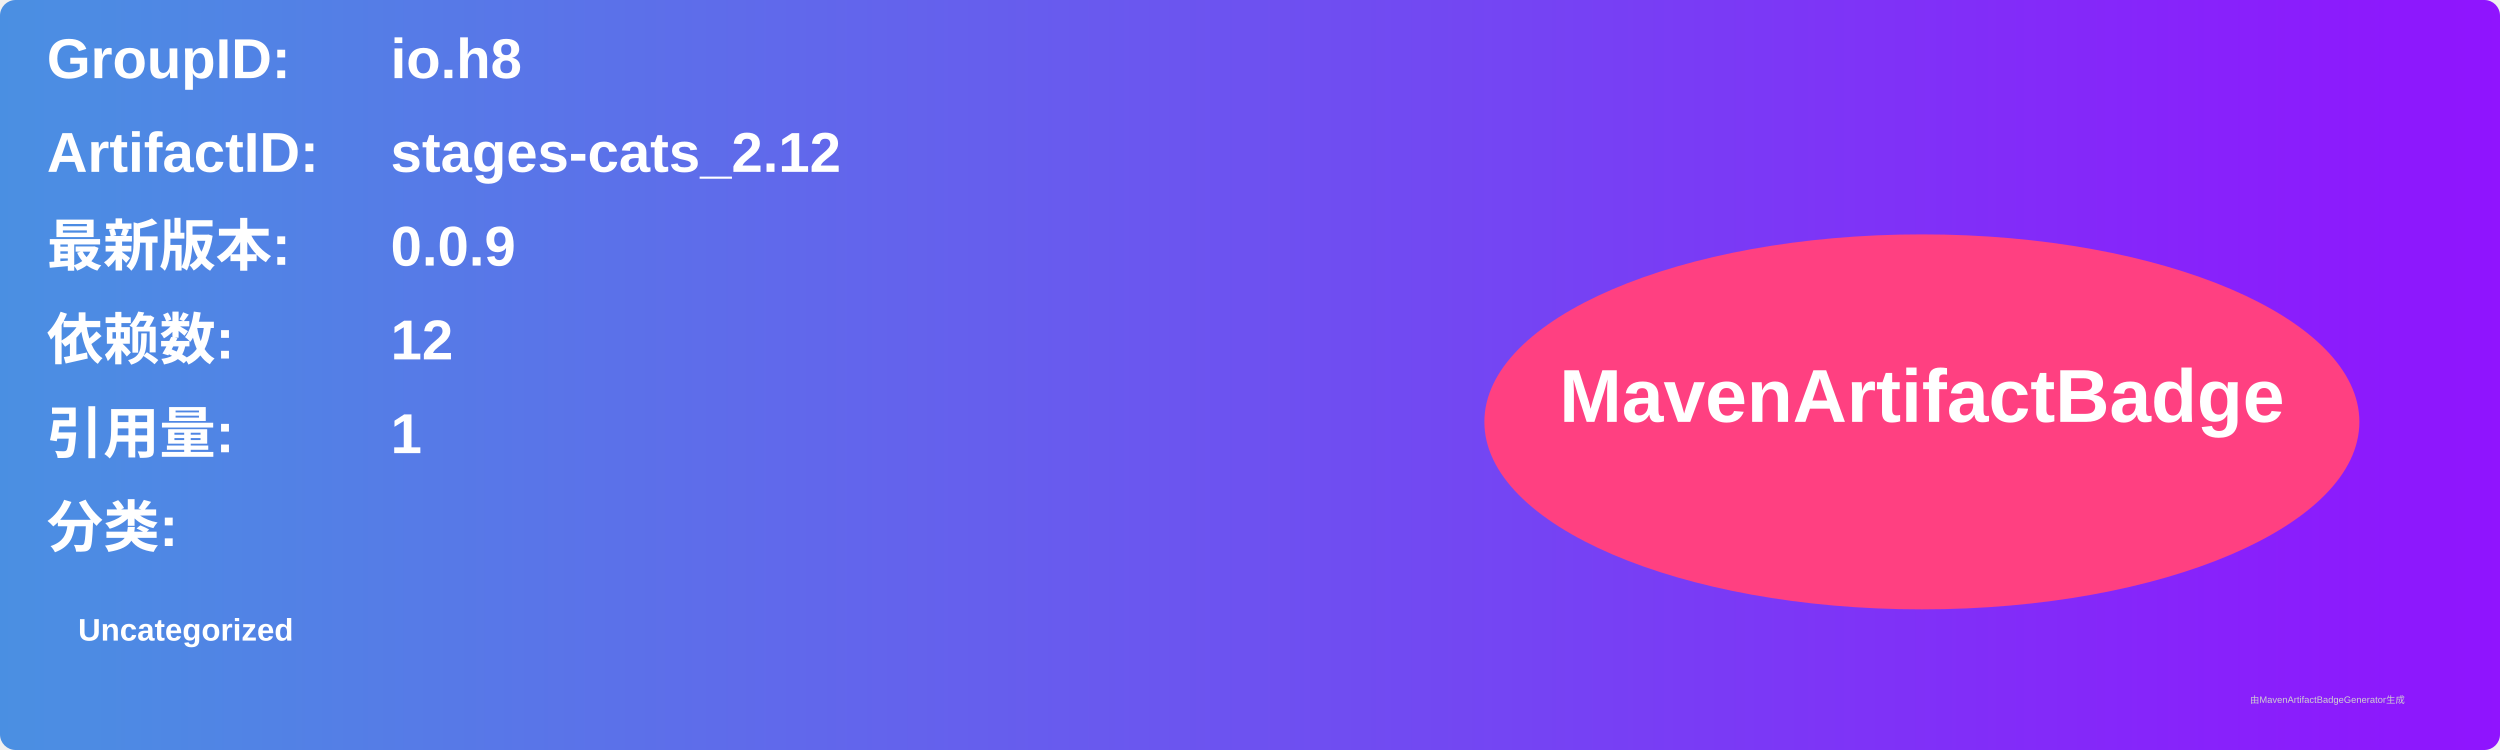
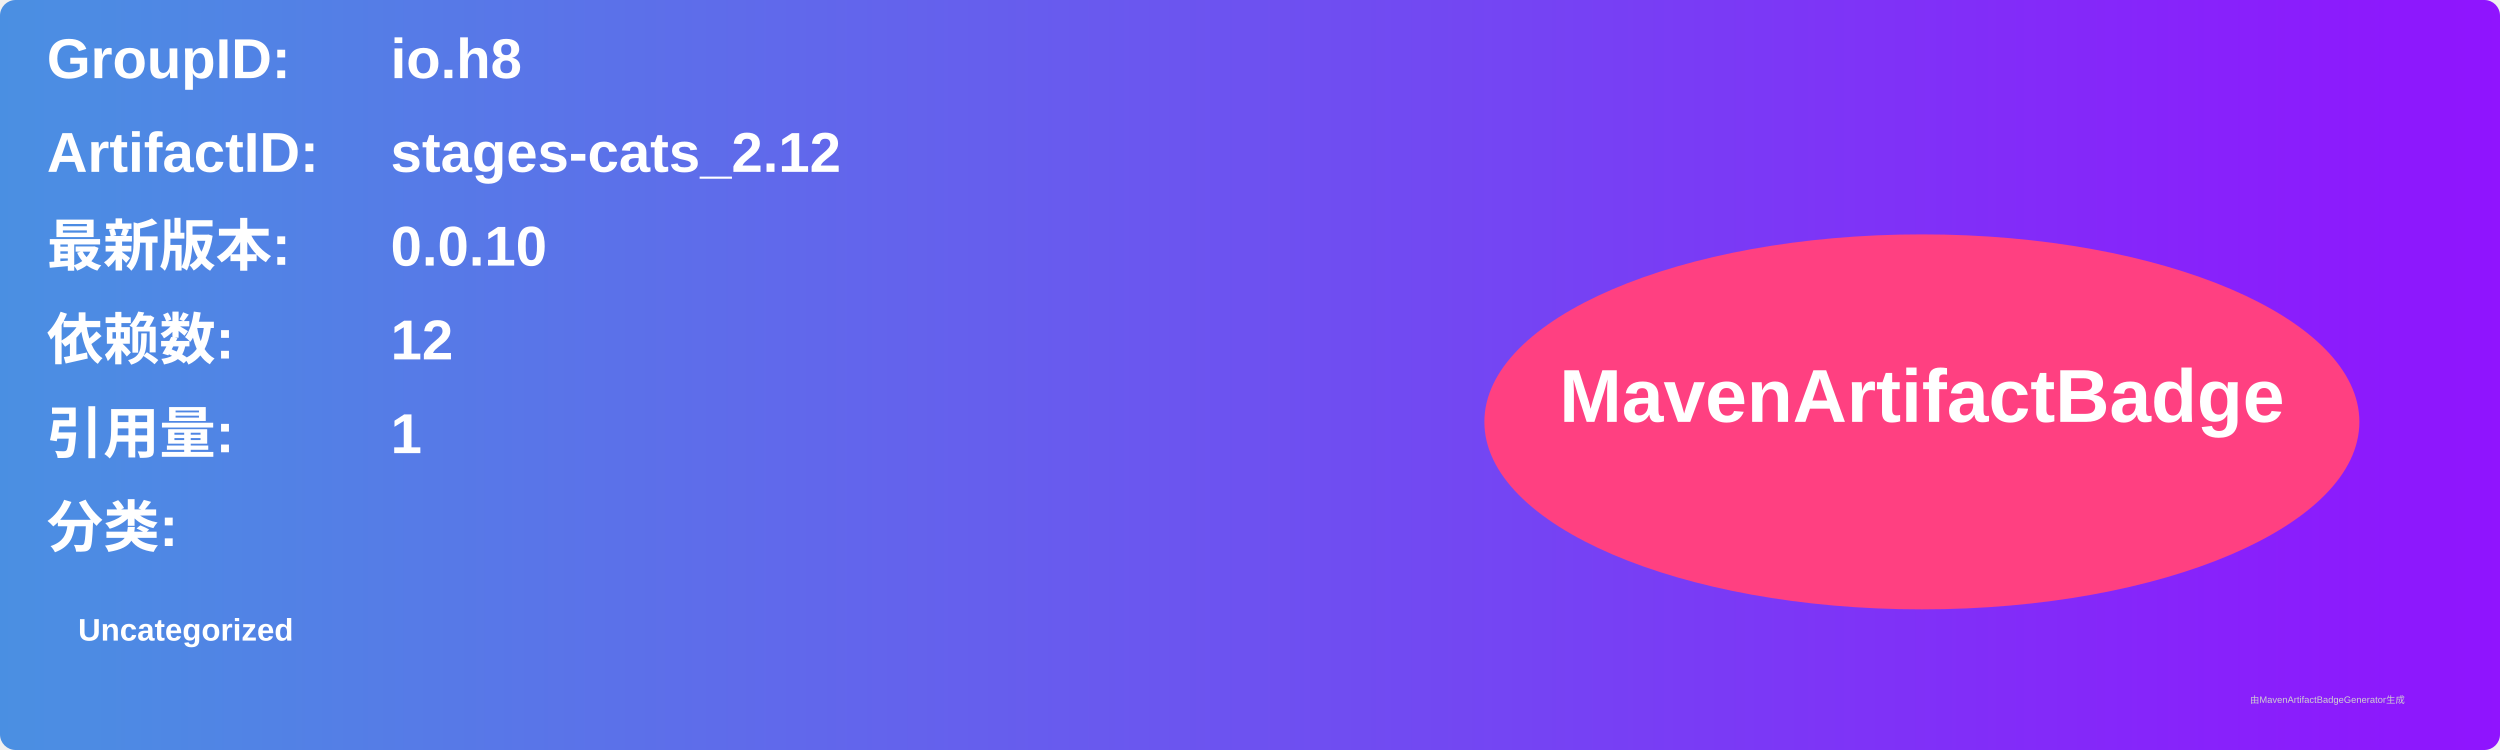
<svg xmlns="http://www.w3.org/2000/svg" width="800" height="240" viewBox="0 0 800 240">
  <linearGradient id="grad" x1="0%" y1="0%" x2="100%" y2="0%">
    <stop offset="0%" stop-color="#4a90e2" />
    <stop offset="100%" stop-color="#9013fe" />
  </linearGradient>
  <rect width="100%" height="100%" rx="5" ry="5" fill="url(#grad)" />
  <g transform="translate(15, 15)">
    <text x="0" y="10" font-family="Arial" font-size="18" fill="white" font-weight="bold" width="260">GroupID:</text>
    <text x="110" y="10" font-family="Arial" font-size="18" fill="white" font-weight="bold" width="460">io.h8</text>
    <text x="0" y="40" font-family="Arial" font-size="18" fill="white" font-weight="bold" width="260">ArtifactID:</text>
    <text x="110" y="40" font-family="Arial" font-size="18" fill="white" font-weight="bold" width="460">stages-cats_2.12</text>
    <text x="0" y="70" font-family="Arial" font-size="18" fill="white" font-weight="bold">最新版本:</text>
    <text x="110" y="70" font-family="Arial" font-size="18" fill="white" font-weight="bold">
-       <tspan font-weight="bold">0.0.9</tspan>
+       <tspan font-weight="bold">0.0.10</tspan>
    </text>
    <text x="0" y="100" font-family="Arial" font-size="18" fill="white" font-weight="bold">依赖数: </text>
    <text x="110" y="100" font-family="Arial" font-size="18" fill="white">
      <tspan font-weight="bold">12</tspan>
    </text>
    <text x="0" y="130" font-family="Arial" font-size="18" fill="white" font-weight="bold">引用量: </text>
    <text x="110" y="130" font-family="Arial" font-size="18" fill="white">
      <tspan font-weight="bold">1</tspan>
    </text>
    <text x="0" y="160" font-family="Arial" font-size="18" fill="white" font-weight="bold">分类:</text>
    <text x="10" y="190" font-family="Arial" font-size="10" fill="white">
      <tspan font-weight="bold">Uncategorized</tspan>
    </text>
    <ellipse cx="600" cy="120" rx="140" ry="60" fill="#ff4081" />
    <text x="600" y="120" text-anchor="middle" font-family="Arial" font-size="24" fill="white" font-weight="bold">MavenArtifactBadge</text>
  </g>
  <text x="720" y="225" font-family="Arial" font-size="3" fill="#d0d0d0">由MavenArtifactBadgeGenerator生成</text>
</svg>
